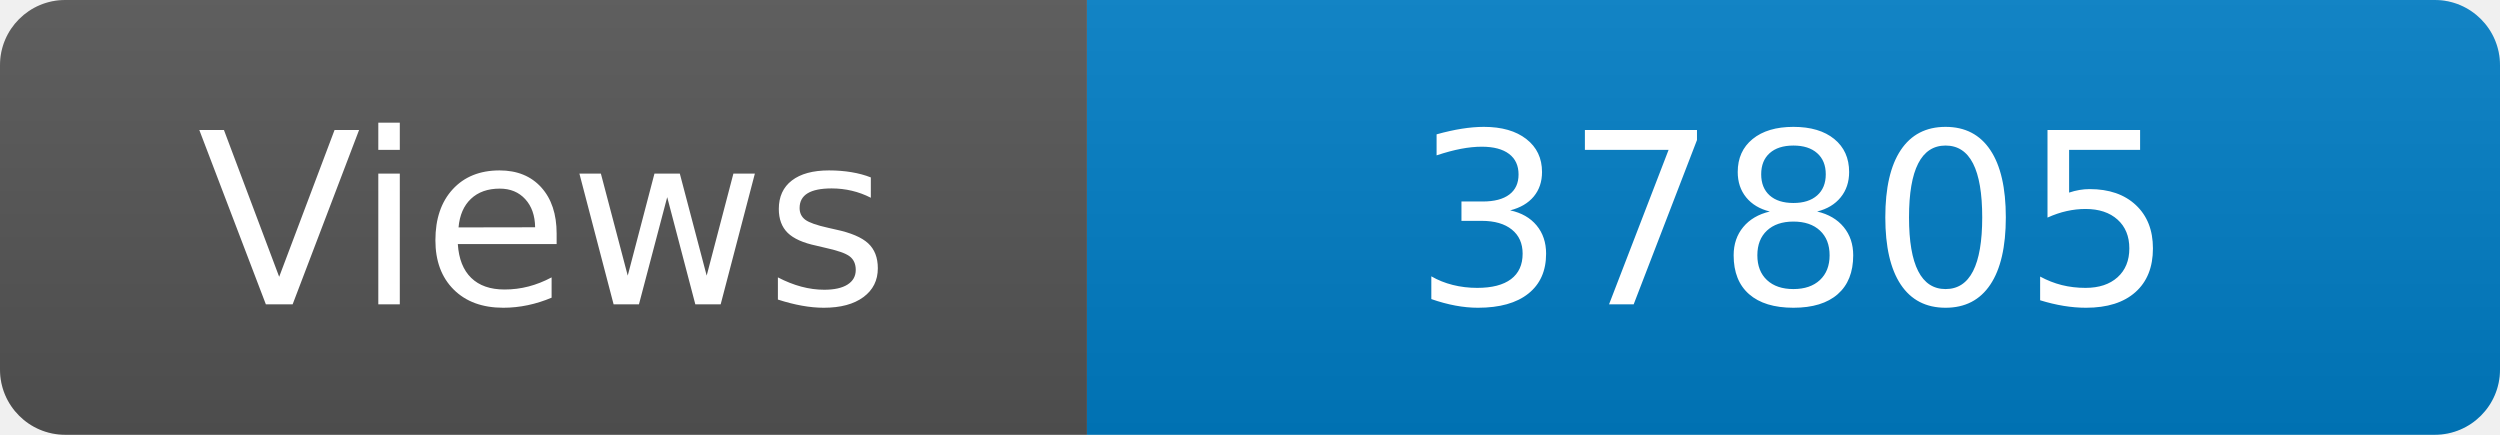
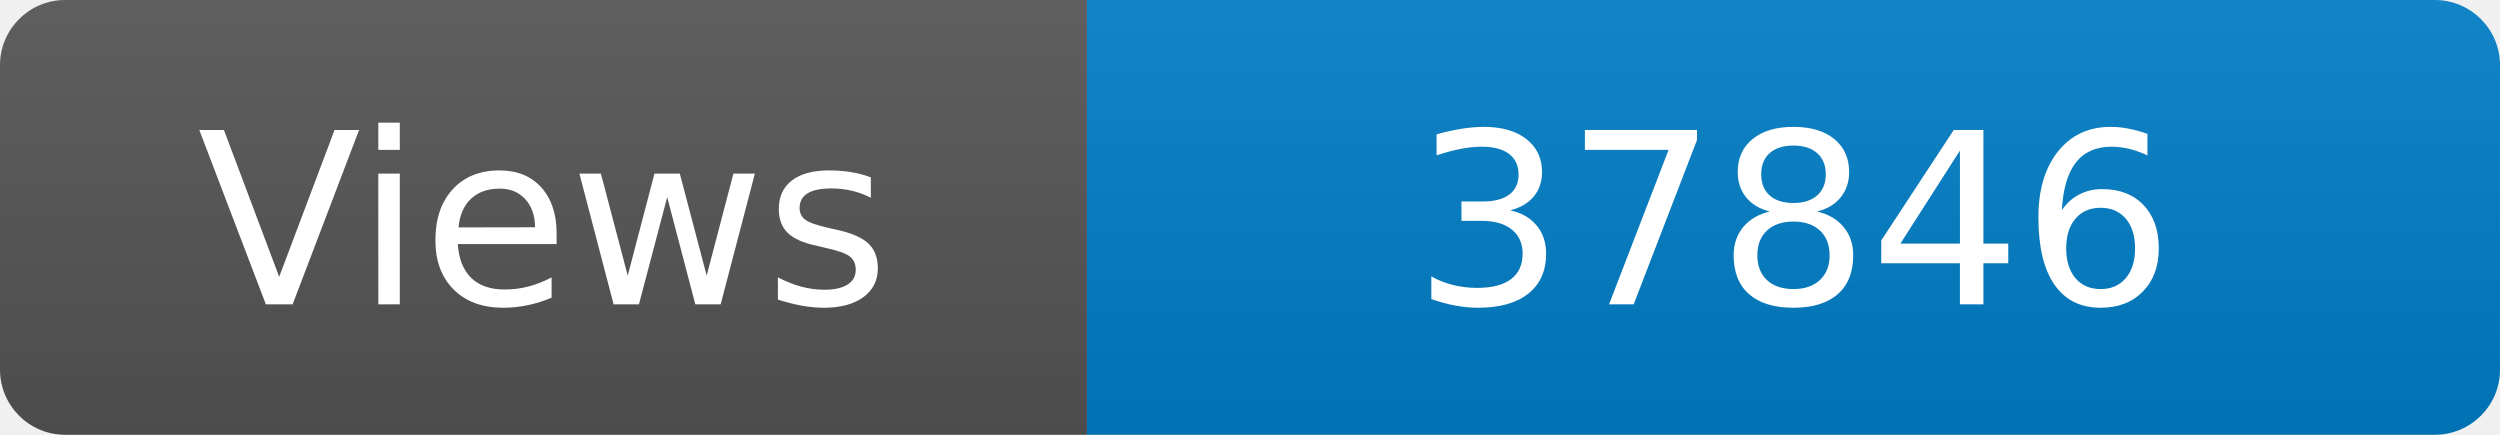
<svg xmlns="http://www.w3.org/2000/svg" width="115" height="20" role="img" aria-label="Maintained?: yes">
  <linearGradient id="s" x2="0" y2="100%">
    <stop offset="0" stop-color="#bbb" stop-opacity=".1" />
    <stop offset="1" stop-opacity=".1" />
  </linearGradient>
  <clipPath id="r">
    <rect width="115" height="20" rx="3" fill="#fff" />
  </clipPath>
  <g clip-path="url(#r)">
    <rect width="50" height="20" fill="#555" />
    <rect x="50" width="160" height="20" fill="#007ec6" />
    <rect width="115" height="20" fill="url(#s)" />
  </g>
  <g fill="#fff" text-anchor="middle" font-family="Verdana,Geneva,DejaVu Sans,sans-serif" font-size="110">
    <text x="250" y="140" transform="scale(.1)" fill="#fff">Views</text>
-     <text x="825" y="140" transform="scale(.1)" fill="#fff">37805</text>
+     <text x="825" y="140" transform="scale(.1)" fill="#fff">37846</text>
  </g>
</svg>
